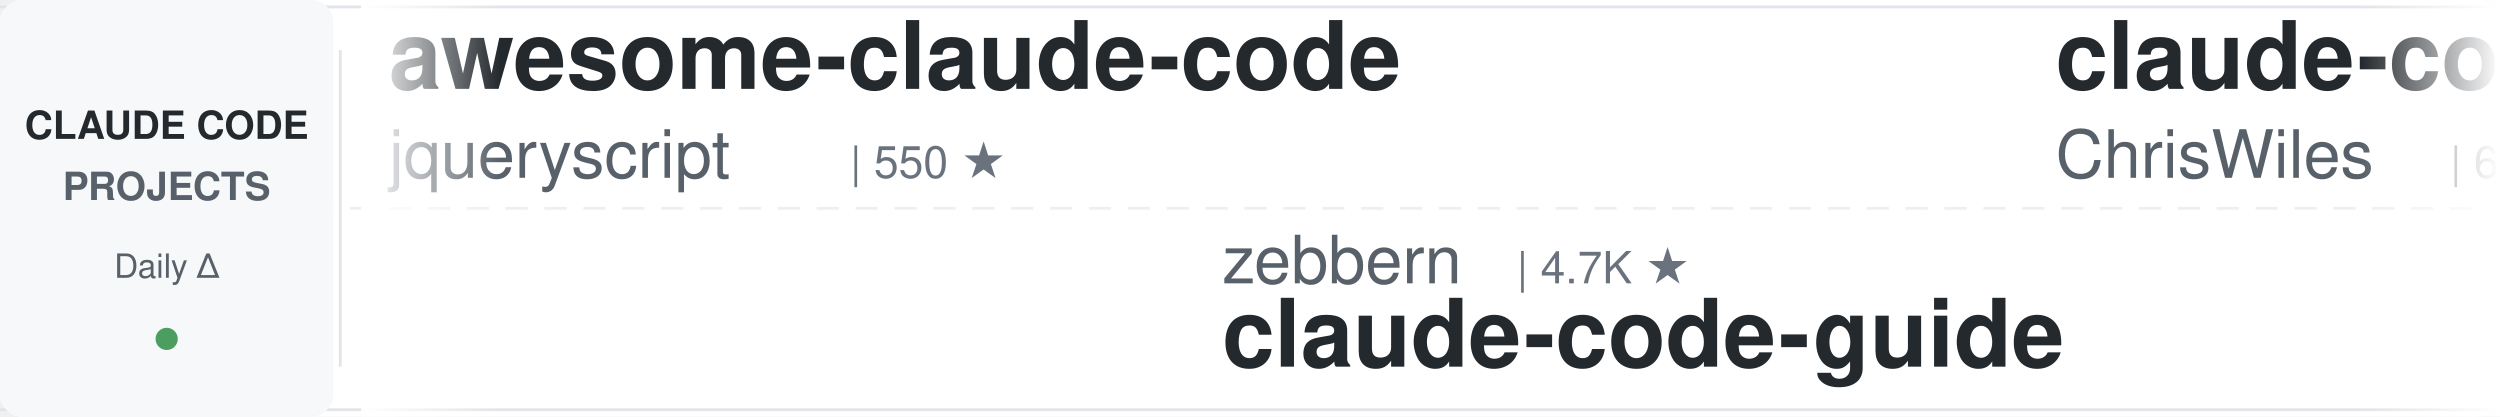
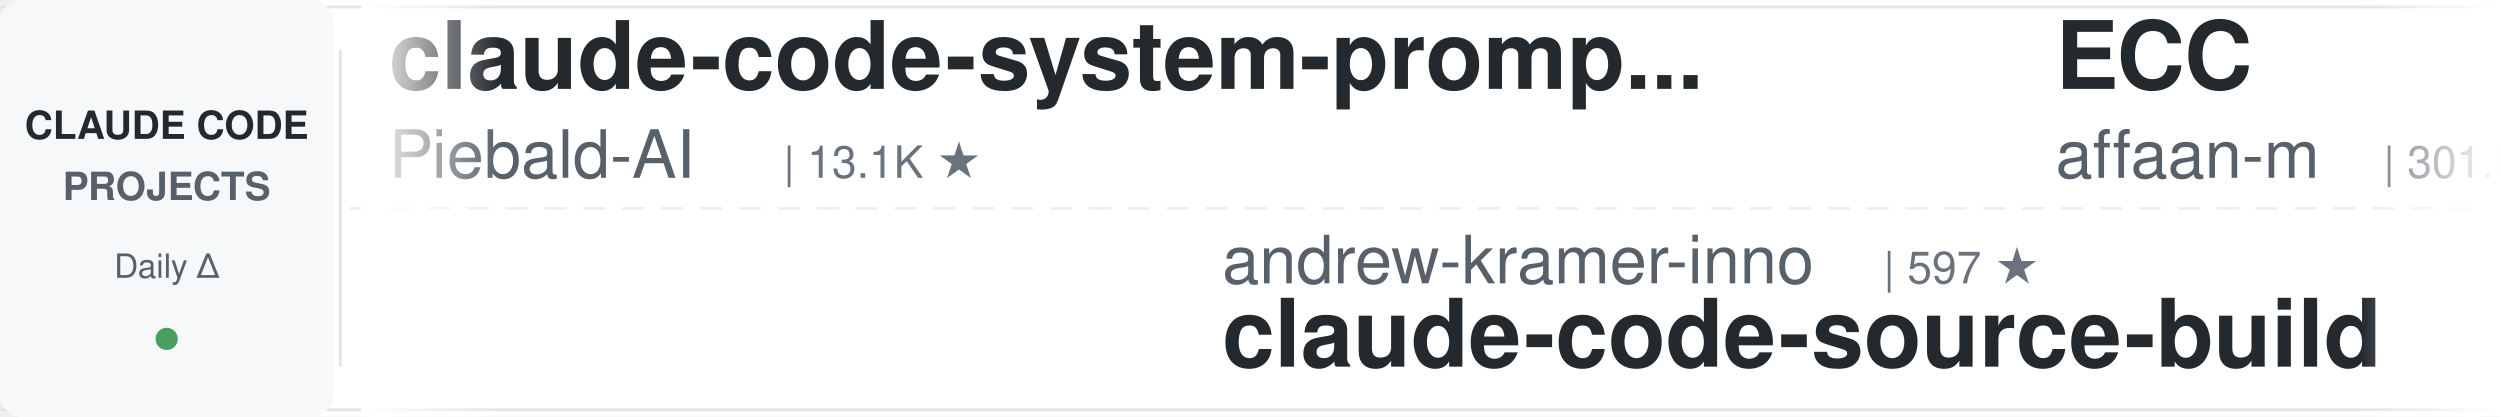
<svg xmlns="http://www.w3.org/2000/svg" width="900" height="150">
  <defs>
    <linearGradient id="leftFade" x1="0%" y1="0%" x2="100%" y2="0%">
      <stop offset="0%" style="stop-color:#ffffff;stop-opacity:1" />
      <stop offset="100%" style="stop-color:#ffffff;stop-opacity:0" />
    </linearGradient>
    <linearGradient id="rightFade" x1="0%" y1="0%" x2="100%" y2="0%">
      <stop offset="0%" style="stop-color:#ffffff;stop-opacity:0" />
      <stop offset="100%" style="stop-color:#ffffff;stop-opacity:1" />
    </linearGradient>
  </defs>
  <rect width="900" height="150" fill="#ffffff" rx="8" />
  <rect x="0" y="2" width="900" height="1" fill="#e1e4e8" />
  <rect x="0" y="147" width="900" height="1" fill="#e1e4e8" />
  <line x1="0" y1="75" x2="900" y2="75" stroke="#e1e4e8" stroke-width="1" stroke-dasharray="8 6" opacity="0.6" />
  <rect x="0" y="0" width="120" height="150" fill="#f6f8fa" rx="8" />
  <text x="60" y="50" font-family="-apple-system, BlinkMacSystemFont, 'Segoe UI', Helvetica, Arial, sans-serif" font-size="14" font-weight="600" fill="#24292e" text-anchor="middle">CLAUDE CODE</text>
  <text x="60" y="72" font-family="-apple-system, BlinkMacSystemFont, 'Segoe UI', Helvetica, Arial, sans-serif" font-size="14" font-weight="600" fill="#586069" text-anchor="middle">PROJECTS</text>
  <text x="60" y="100" font-family="-apple-system, BlinkMacSystemFont, 'Segoe UI', Helvetica, Arial, sans-serif" font-size="12" font-weight="500" fill="#586069" text-anchor="middle">Daily Δ</text>
  <circle cx="60" cy="122" r="4" fill="#22863a" opacity="0.8" />
  <rect x="122" y="18" width="1" height="114" fill="#e1e4e8" />
  <clipPath id="tickerClip">
    <rect x="130" y="0" width="770" height="150" />
  </clipPath>
  <g clip-path="url(#tickerClip)">
    <g id="tickerItems">
      <animateTransform attributeName="transform" attributeType="XML" type="translate" from="0 0" to="-3000 0" dur="54s" repeatCount="indefinite" />
      <g transform="translate(0, 0)">
-         <text x="140" y="32" font-family="-apple-system, BlinkMacSystemFont, 'Segoe UI', Helvetica, Arial, sans-serif" font-size="34" font-weight="600" fill="#24292e">awesome-claude-code</text>
-         <text x="140" y="64" font-family="-apple-system, BlinkMacSystemFont, 'Segoe UI', Helvetica, Arial, sans-serif" font-size="24" font-weight="400" fill="#586069">jqueryscript</text>
-         <text x="306" y="64" font-family="-apple-system, BlinkMacSystemFont, 'Segoe UI', Helvetica, Arial, sans-serif" font-size="16" font-weight="500" fill="#6a737d">| 550 ★</text>
+         <text x="140" y="32" font-family="-apple-system, BlinkMacSystemFont, 'Segoe UI', Helvetica, Arial, sans-serif" font-size="34" font-weight="600" fill="#24292e">claude-code-system-promp...</text>
+         <text x="140" y="64" font-family="-apple-system, BlinkMacSystemFont, 'Segoe UI', Helvetica, Arial, sans-serif" font-size="24" font-weight="400" fill="#586069">Piebald-AI</text>
+         <text x="282" y="64" font-family="-apple-system, BlinkMacSystemFont, 'Segoe UI', Helvetica, Arial, sans-serif" font-size="16" font-weight="500" fill="#6a737d">| 13.1K ★</text>
      </g>
      <g transform="translate(300, 0)">
+         <text x="140" y="102" font-family="-apple-system, BlinkMacSystemFont, 'Segoe UI', Helvetica, Arial, sans-serif" font-size="24" font-weight="400" fill="#586069">andrew-kramer-inno</text>
+         <text x="378" y="102" font-family="-apple-system, BlinkMacSystemFont, 'Segoe UI', Helvetica, Arial, sans-serif" font-size="16" font-weight="500" fill="#6a737d">| 597 ★</text>
+         <text x="140" y="132" font-family="-apple-system, BlinkMacSystemFont, 'Segoe UI', Helvetica, Arial, sans-serif" font-size="34" font-weight="600" fill="#24292e">claude-code-source-build</text>
+       </g>
+       <g transform="translate(600, 0)">
+         <text x="140" y="32" font-family="-apple-system, BlinkMacSystemFont, 'Segoe UI', Helvetica, Arial, sans-serif" font-size="34" font-weight="600" fill="#24292e">ECC</text>
+         <text x="140" y="64" font-family="-apple-system, BlinkMacSystemFont, 'Segoe UI', Helvetica, Arial, sans-serif" font-size="24" font-weight="400" fill="#586069">affaan-m</text>
+         <text x="258" y="64" font-family="-apple-system, BlinkMacSystemFont, 'Segoe UI', Helvetica, Arial, sans-serif" font-size="16" font-weight="500" fill="#6a737d">| 301.9K ★</text>
+       </g>
+       <g transform="translate(900, 0)">
+         <text x="140" y="102" font-family="-apple-system, BlinkMacSystemFont, 'Segoe UI', Helvetica, Arial, sans-serif" font-size="24" font-weight="400" fill="#586069">edmund-io</text>
+         <text x="270" y="102" font-family="-apple-system, BlinkMacSystemFont, 'Segoe UI', Helvetica, Arial, sans-serif" font-size="16" font-weight="500" fill="#6a737d">| 1.5K ★</text>
+         <text x="140" y="132" font-family="-apple-system, BlinkMacSystemFont, 'Segoe UI', Helvetica, Arial, sans-serif" font-size="34" font-weight="600" fill="#24292e">edmunds-claude-code</text>
+       </g>
+       <g transform="translate(1200, 0)">
+         <text x="140" y="32" font-family="-apple-system, BlinkMacSystemFont, 'Segoe UI', Helvetica, Arial, sans-serif" font-size="34" font-weight="600" fill="#24292e">arcads-claude-code-mrpai...</text>
+         <text x="140" y="64" font-family="-apple-system, BlinkMacSystemFont, 'Segoe UI', Helvetica, Arial, sans-serif" font-size="24" font-weight="400" fill="#586069">mrpaidsocial</text>
+         <text x="306" y="64" font-family="-apple-system, BlinkMacSystemFont, 'Segoe UI', Helvetica, Arial, sans-serif" font-size="16" font-weight="500" fill="#6a737d">| 1.7K ★</text>
+       </g>
+       <g transform="translate(1500, 0)">
        <text x="140" y="102" font-family="-apple-system, BlinkMacSystemFont, 'Segoe UI', Helvetica, Arial, sans-serif" font-size="24" font-weight="400" fill="#586069">zebbern</text>
        <text x="246" y="102" font-family="-apple-system, BlinkMacSystemFont, 'Segoe UI', Helvetica, Arial, sans-serif" font-size="16" font-weight="500" fill="#6a737d">| 4.7K ★</text>
        <text x="140" y="132" font-family="-apple-system, BlinkMacSystemFont, 'Segoe UI', Helvetica, Arial, sans-serif" font-size="34" font-weight="600" fill="#24292e">claude-code-guide</text>
      </g>
-       <g transform="translate(600, 0)">
-         <text x="140" y="32" font-family="-apple-system, BlinkMacSystemFont, 'Segoe UI', Helvetica, Arial, sans-serif" font-size="34" font-weight="600" fill="#24292e">claude-code-showcase</text>
-         <text x="140" y="64" font-family="-apple-system, BlinkMacSystemFont, 'Segoe UI', Helvetica, Arial, sans-serif" font-size="24" font-weight="400" fill="#586069">ChrisWiles</text>
-         <text x="282" y="64" font-family="-apple-system, BlinkMacSystemFont, 'Segoe UI', Helvetica, Arial, sans-serif" font-size="16" font-weight="500" fill="#6a737d">| 6.1K ★</text>
-       </g>
-       <g transform="translate(900, 0)">
-         <text x="140" y="102" font-family="-apple-system, BlinkMacSystemFont, 'Segoe UI', Helvetica, Arial, sans-serif" font-size="24" font-weight="400" fill="#586069">Cranot</text>
-         <text x="234" y="102" font-family="-apple-system, BlinkMacSystemFont, 'Segoe UI', Helvetica, Arial, sans-serif" font-size="16" font-weight="500" fill="#6a737d">| 2.9K ★</text>
-         <text x="140" y="132" font-family="-apple-system, BlinkMacSystemFont, 'Segoe UI', Helvetica, Arial, sans-serif" font-size="34" font-weight="600" fill="#24292e">claude-code-guide</text>
-       </g>
-       <g transform="translate(1200, 0)">
-         <text x="140" y="32" font-family="-apple-system, BlinkMacSystemFont, 'Segoe UI', Helvetica, Arial, sans-serif" font-size="34" font-weight="600" fill="#24292e">Auto-claude-code-researc...</text>
-         <text x="140" y="64" font-family="-apple-system, BlinkMacSystemFont, 'Segoe UI', Helvetica, Arial, sans-serif" font-size="24" font-weight="400" fill="#586069">wanshuiyin</text>
-         <text x="282" y="64" font-family="-apple-system, BlinkMacSystemFont, 'Segoe UI', Helvetica, Arial, sans-serif" font-size="16" font-weight="500" fill="#6a737d">| 19.1K ★</text>
-       </g>
-       <g transform="translate(1500, 0)">
-         <text x="140" y="102" font-family="-apple-system, BlinkMacSystemFont, 'Segoe UI', Helvetica, Arial, sans-serif" font-size="24" font-weight="400" fill="#586069">JrCx7scC</text>
-         <text x="258" y="102" font-family="-apple-system, BlinkMacSystemFont, 'Segoe UI', Helvetica, Arial, sans-serif" font-size="16" font-weight="500" fill="#6a737d">| 377 ★</text>
-         <text x="140" y="132" font-family="-apple-system, BlinkMacSystemFont, 'Segoe UI', Helvetica, Arial, sans-serif" font-size="34" font-weight="600" fill="#24292e">claude-code-source</text>
-       </g>
      <g transform="translate(1800, 0)">
-         <text x="140" y="32" font-family="-apple-system, BlinkMacSystemFont, 'Segoe UI', Helvetica, Arial, sans-serif" font-size="34" font-weight="600" fill="#24292e">claude-code-analysis</text>
-         <text x="140" y="64" font-family="-apple-system, BlinkMacSystemFont, 'Segoe UI', Helvetica, Arial, sans-serif" font-size="24" font-weight="400" fill="#586069">liuup</text>
-         <text x="222" y="64" font-family="-apple-system, BlinkMacSystemFont, 'Segoe UI', Helvetica, Arial, sans-serif" font-size="16" font-weight="500" fill="#6a737d">| 4.1K ★</text>
+         <text x="140" y="32" font-family="-apple-system, BlinkMacSystemFont, 'Segoe UI', Helvetica, Arial, sans-serif" font-size="34" font-weight="600" fill="#24292e">how-claude-code-works</text>
+         <text x="140" y="64" font-family="-apple-system, BlinkMacSystemFont, 'Segoe UI', Helvetica, Arial, sans-serif" font-size="24" font-weight="400" fill="#586069">Windy3f3f3f3f</text>
+         <text x="318" y="64" font-family="-apple-system, BlinkMacSystemFont, 'Segoe UI', Helvetica, Arial, sans-serif" font-size="16" font-weight="500" fill="#6a737d">| 3.8K ★</text>
      </g>
      <g transform="translate(2100, 0)">
-         <text x="140" y="102" font-family="-apple-system, BlinkMacSystemFont, 'Segoe UI', Helvetica, Arial, sans-serif" font-size="24" font-weight="400" fill="#586069">daymade</text>
-         <text x="246" y="102" font-family="-apple-system, BlinkMacSystemFont, 'Segoe UI', Helvetica, Arial, sans-serif" font-size="16" font-weight="500" fill="#6a737d">| 1.5K ★</text>
-         <text x="140" y="132" font-family="-apple-system, BlinkMacSystemFont, 'Segoe UI', Helvetica, Arial, sans-serif" font-size="34" font-weight="600" fill="#24292e">claude-code-skills</text>
+         <text x="140" y="102" font-family="-apple-system, BlinkMacSystemFont, 'Segoe UI', Helvetica, Arial, sans-serif" font-size="24" font-weight="400" fill="#586069">disler</text>
+         <text x="234" y="102" font-family="-apple-system, BlinkMacSystemFont, 'Segoe UI', Helvetica, Arial, sans-serif" font-size="16" font-weight="500" fill="#6a737d">| 4.0K ★</text>
+         <text x="140" y="132" font-family="-apple-system, BlinkMacSystemFont, 'Segoe UI', Helvetica, Arial, sans-serif" font-size="34" font-weight="600" fill="#24292e">claude-code-hooks-master...</text>
      </g>
      <g transform="translate(2400, 0)">
-         <text x="140" y="32" font-family="-apple-system, BlinkMacSystemFont, 'Segoe UI', Helvetica, Arial, sans-serif" font-size="34" font-weight="600" fill="#24292e">claude-code-hooks-master...</text>
-         <text x="140" y="64" font-family="-apple-system, BlinkMacSystemFont, 'Segoe UI', Helvetica, Arial, sans-serif" font-size="24" font-weight="400" fill="#586069">disler</text>
-         <text x="234" y="64" font-family="-apple-system, BlinkMacSystemFont, 'Segoe UI', Helvetica, Arial, sans-serif" font-size="16" font-weight="500" fill="#6a737d">| 4.0K ★</text>
+         <text x="140" y="32" font-family="-apple-system, BlinkMacSystemFont, 'Segoe UI', Helvetica, Arial, sans-serif" font-size="34" font-weight="600" fill="#24292e">claude_codex_bridge</text>
+         <text x="140" y="64" font-family="-apple-system, BlinkMacSystemFont, 'Segoe UI', Helvetica, Arial, sans-serif" font-size="24" font-weight="400" fill="#586069">SeemSeam</text>
+         <text x="258" y="64" font-family="-apple-system, BlinkMacSystemFont, 'Segoe UI', Helvetica, Arial, sans-serif" font-size="16" font-weight="500" fill="#6a737d">| 3.6K ★</text>
      </g>
      <g transform="translate(2700, 0)">
-         <text x="140" y="102" font-family="-apple-system, BlinkMacSystemFont, 'Segoe UI', Helvetica, Arial, sans-serif" font-size="24" font-weight="400" fill="#586069">anthropics</text>
-         <text x="282" y="102" font-family="-apple-system, BlinkMacSystemFont, 'Segoe UI', Helvetica, Arial, sans-serif" font-size="16" font-weight="500" fill="#6a737d">| 6.9K ★</text>
-         <text x="140" y="132" font-family="-apple-system, BlinkMacSystemFont, 'Segoe UI', Helvetica, Arial, sans-serif" font-size="34" font-weight="600" fill="#24292e">claude-code-security-rev...</text>
+         <text x="140" y="102" font-family="-apple-system, BlinkMacSystemFont, 'Segoe UI', Helvetica, Arial, sans-serif" font-size="24" font-weight="400" fill="#586069">Donchitos</text>
+         <text x="270" y="102" font-family="-apple-system, BlinkMacSystemFont, 'Segoe UI', Helvetica, Arial, sans-serif" font-size="16" font-weight="500" fill="#6a737d">| 38.7K ★</text>
+         <text x="140" y="132" font-family="-apple-system, BlinkMacSystemFont, 'Segoe UI', Helvetica, Arial, sans-serif" font-size="34" font-weight="600" fill="#24292e">Claude-Code-Game-Studios</text>
      </g>
      <g transform="translate(3000, 0)">
-         <text x="140" y="32" font-family="-apple-system, BlinkMacSystemFont, 'Segoe UI', Helvetica, Arial, sans-serif" font-size="34" font-weight="600" fill="#24292e">awesome-claude-code</text>
-         <text x="140" y="64" font-family="-apple-system, BlinkMacSystemFont, 'Segoe UI', Helvetica, Arial, sans-serif" font-size="24" font-weight="400" fill="#586069">jqueryscript</text>
-         <text x="306" y="64" font-family="-apple-system, BlinkMacSystemFont, 'Segoe UI', Helvetica, Arial, sans-serif" font-size="16" font-weight="500" fill="#6a737d">| 550 ★</text>
+         <text x="140" y="32" font-family="-apple-system, BlinkMacSystemFont, 'Segoe UI', Helvetica, Arial, sans-serif" font-size="34" font-weight="600" fill="#24292e">claude-code-system-promp...</text>
+         <text x="140" y="64" font-family="-apple-system, BlinkMacSystemFont, 'Segoe UI', Helvetica, Arial, sans-serif" font-size="24" font-weight="400" fill="#586069">Piebald-AI</text>
+         <text x="282" y="64" font-family="-apple-system, BlinkMacSystemFont, 'Segoe UI', Helvetica, Arial, sans-serif" font-size="16" font-weight="500" fill="#6a737d">| 13.1K ★</text>
      </g>
      <g transform="translate(3300, 0)">
-         <text x="140" y="102" font-family="-apple-system, BlinkMacSystemFont, 'Segoe UI', Helvetica, Arial, sans-serif" font-size="24" font-weight="400" fill="#586069">zebbern</text>
-         <text x="246" y="102" font-family="-apple-system, BlinkMacSystemFont, 'Segoe UI', Helvetica, Arial, sans-serif" font-size="16" font-weight="500" fill="#6a737d">| 4.7K ★</text>
-         <text x="140" y="132" font-family="-apple-system, BlinkMacSystemFont, 'Segoe UI', Helvetica, Arial, sans-serif" font-size="34" font-weight="600" fill="#24292e">claude-code-guide</text>
+         <text x="140" y="102" font-family="-apple-system, BlinkMacSystemFont, 'Segoe UI', Helvetica, Arial, sans-serif" font-size="24" font-weight="400" fill="#586069">andrew-kramer-inno</text>
+         <text x="378" y="102" font-family="-apple-system, BlinkMacSystemFont, 'Segoe UI', Helvetica, Arial, sans-serif" font-size="16" font-weight="500" fill="#6a737d">| 597 ★</text>
+         <text x="140" y="132" font-family="-apple-system, BlinkMacSystemFont, 'Segoe UI', Helvetica, Arial, sans-serif" font-size="34" font-weight="600" fill="#24292e">claude-code-source-build</text>
      </g>
      <g transform="translate(3600, 0)">
-         <text x="140" y="32" font-family="-apple-system, BlinkMacSystemFont, 'Segoe UI', Helvetica, Arial, sans-serif" font-size="34" font-weight="600" fill="#24292e">claude-code-showcase</text>
-         <text x="140" y="64" font-family="-apple-system, BlinkMacSystemFont, 'Segoe UI', Helvetica, Arial, sans-serif" font-size="24" font-weight="400" fill="#586069">ChrisWiles</text>
-         <text x="282" y="64" font-family="-apple-system, BlinkMacSystemFont, 'Segoe UI', Helvetica, Arial, sans-serif" font-size="16" font-weight="500" fill="#6a737d">| 6.1K ★</text>
+         <text x="140" y="32" font-family="-apple-system, BlinkMacSystemFont, 'Segoe UI', Helvetica, Arial, sans-serif" font-size="34" font-weight="600" fill="#24292e">ECC</text>
+         <text x="140" y="64" font-family="-apple-system, BlinkMacSystemFont, 'Segoe UI', Helvetica, Arial, sans-serif" font-size="24" font-weight="400" fill="#586069">affaan-m</text>
+         <text x="258" y="64" font-family="-apple-system, BlinkMacSystemFont, 'Segoe UI', Helvetica, Arial, sans-serif" font-size="16" font-weight="500" fill="#6a737d">| 301.9K ★</text>
      </g>
      <g transform="translate(3900, 0)">
-         <text x="140" y="102" font-family="-apple-system, BlinkMacSystemFont, 'Segoe UI', Helvetica, Arial, sans-serif" font-size="24" font-weight="400" fill="#586069">Cranot</text>
-         <text x="234" y="102" font-family="-apple-system, BlinkMacSystemFont, 'Segoe UI', Helvetica, Arial, sans-serif" font-size="16" font-weight="500" fill="#6a737d">| 2.9K ★</text>
-         <text x="140" y="132" font-family="-apple-system, BlinkMacSystemFont, 'Segoe UI', Helvetica, Arial, sans-serif" font-size="34" font-weight="600" fill="#24292e">claude-code-guide</text>
+         <text x="140" y="102" font-family="-apple-system, BlinkMacSystemFont, 'Segoe UI', Helvetica, Arial, sans-serif" font-size="24" font-weight="400" fill="#586069">edmund-io</text>
+         <text x="270" y="102" font-family="-apple-system, BlinkMacSystemFont, 'Segoe UI', Helvetica, Arial, sans-serif" font-size="16" font-weight="500" fill="#6a737d">| 1.5K ★</text>
+         <text x="140" y="132" font-family="-apple-system, BlinkMacSystemFont, 'Segoe UI', Helvetica, Arial, sans-serif" font-size="34" font-weight="600" fill="#24292e">edmunds-claude-code</text>
      </g>
    </g>
  </g>
  <rect x="130" y="0" width="50" height="150" fill="url(#leftFade)" />
  <rect x="850" y="0" width="50" height="150" fill="url(#rightFade)" />
</svg>
